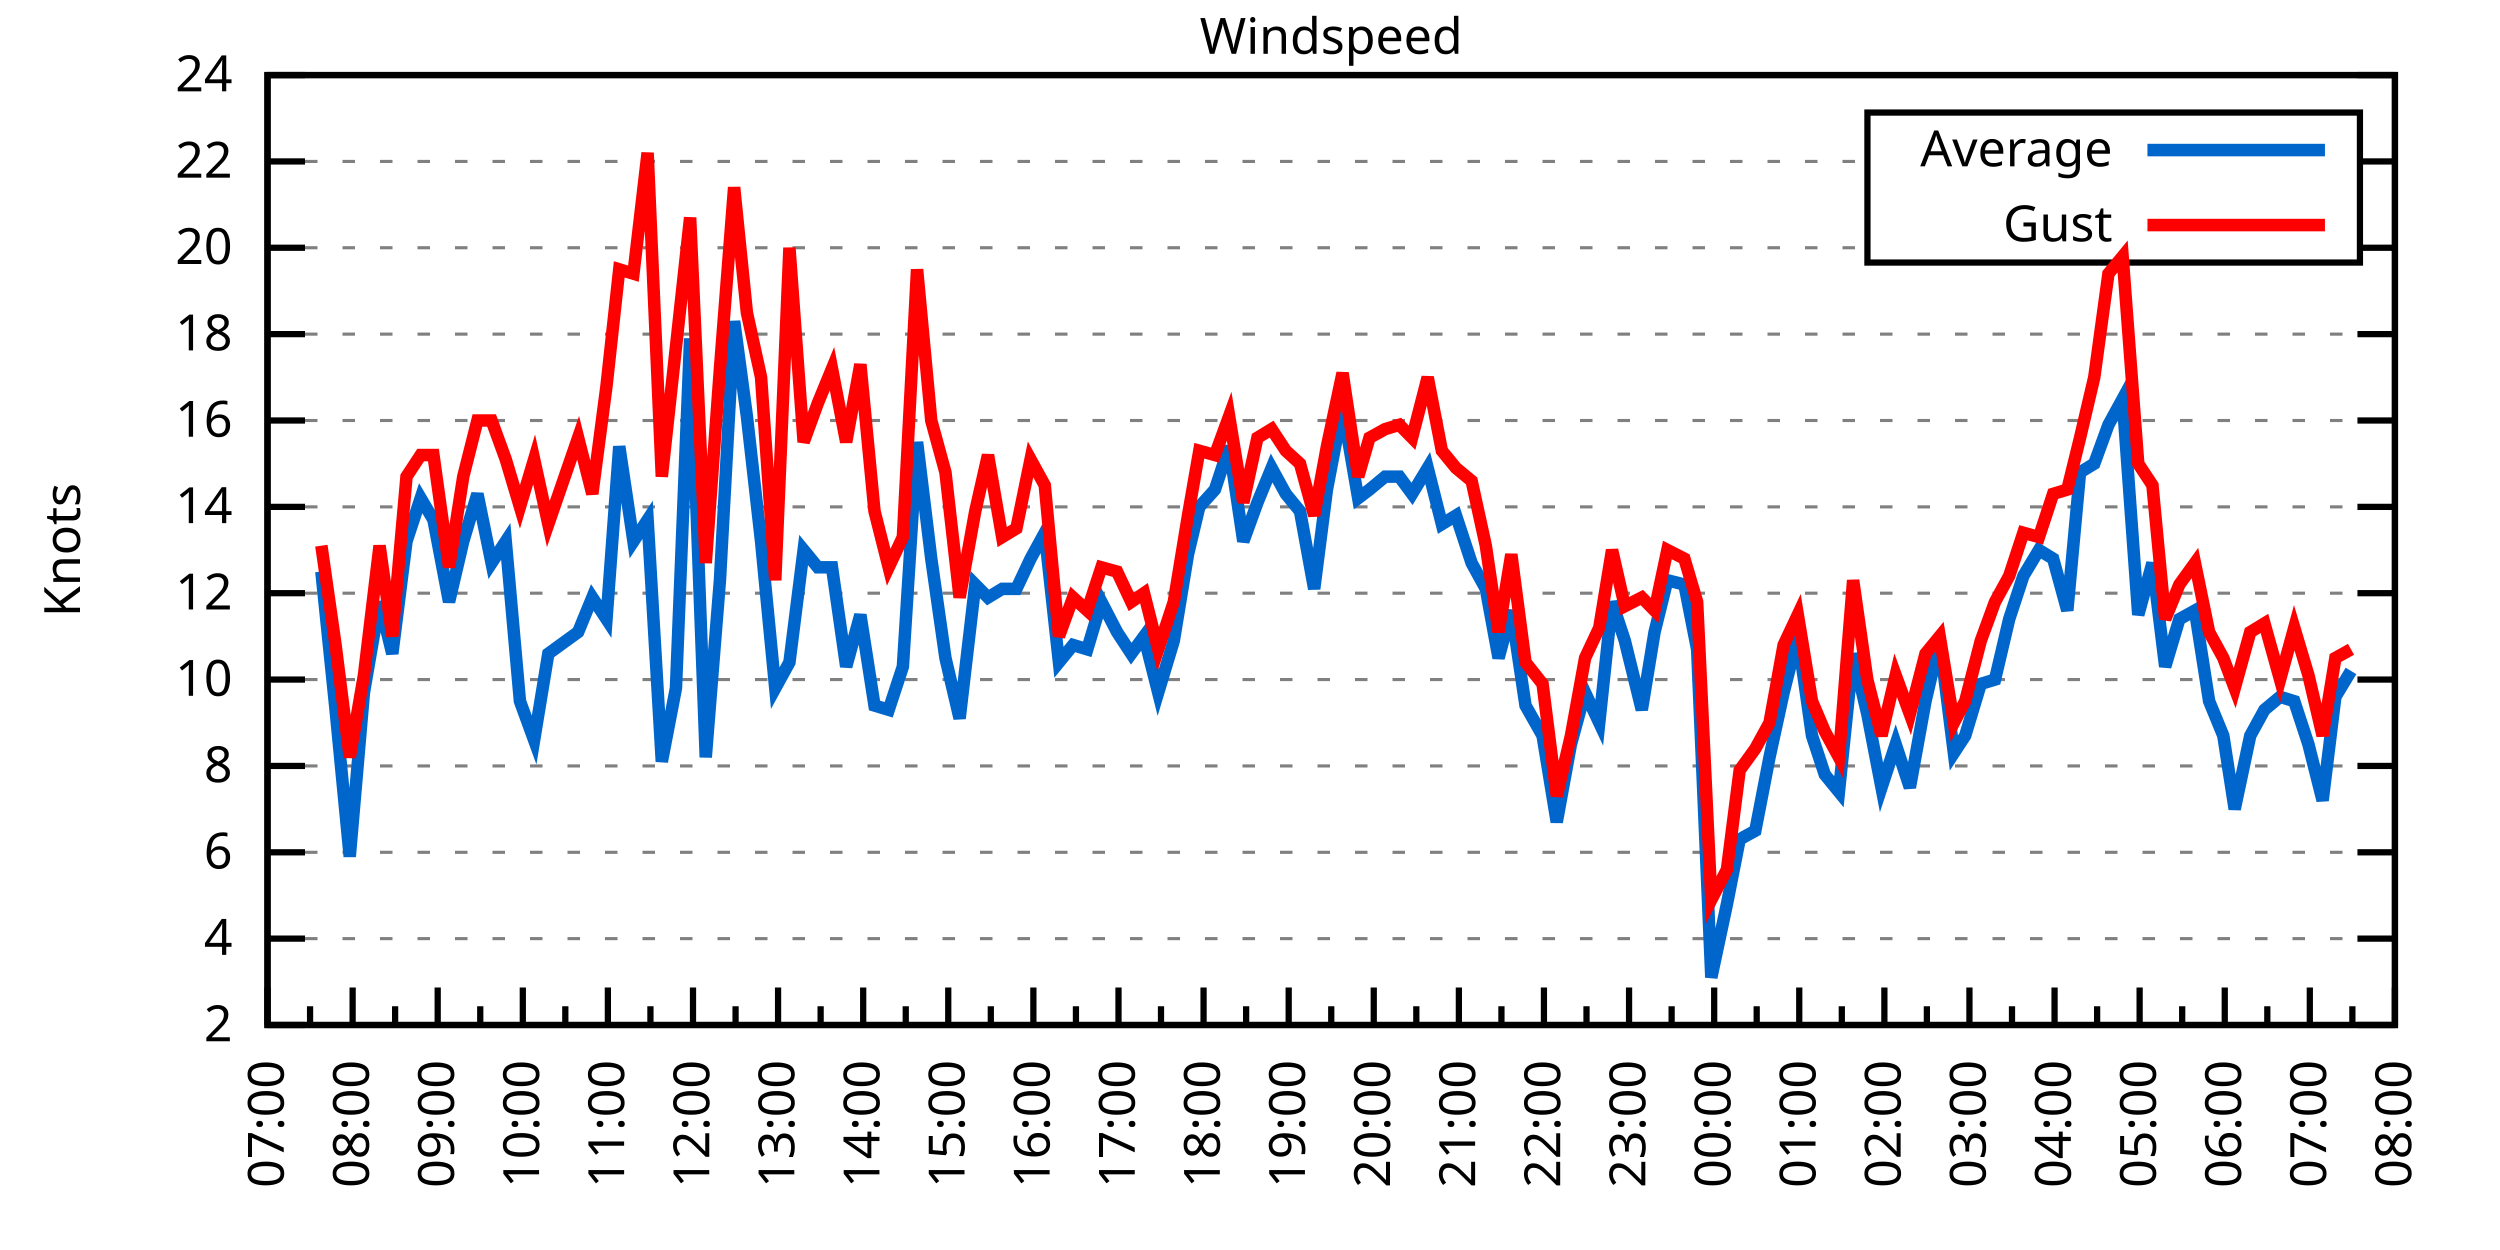
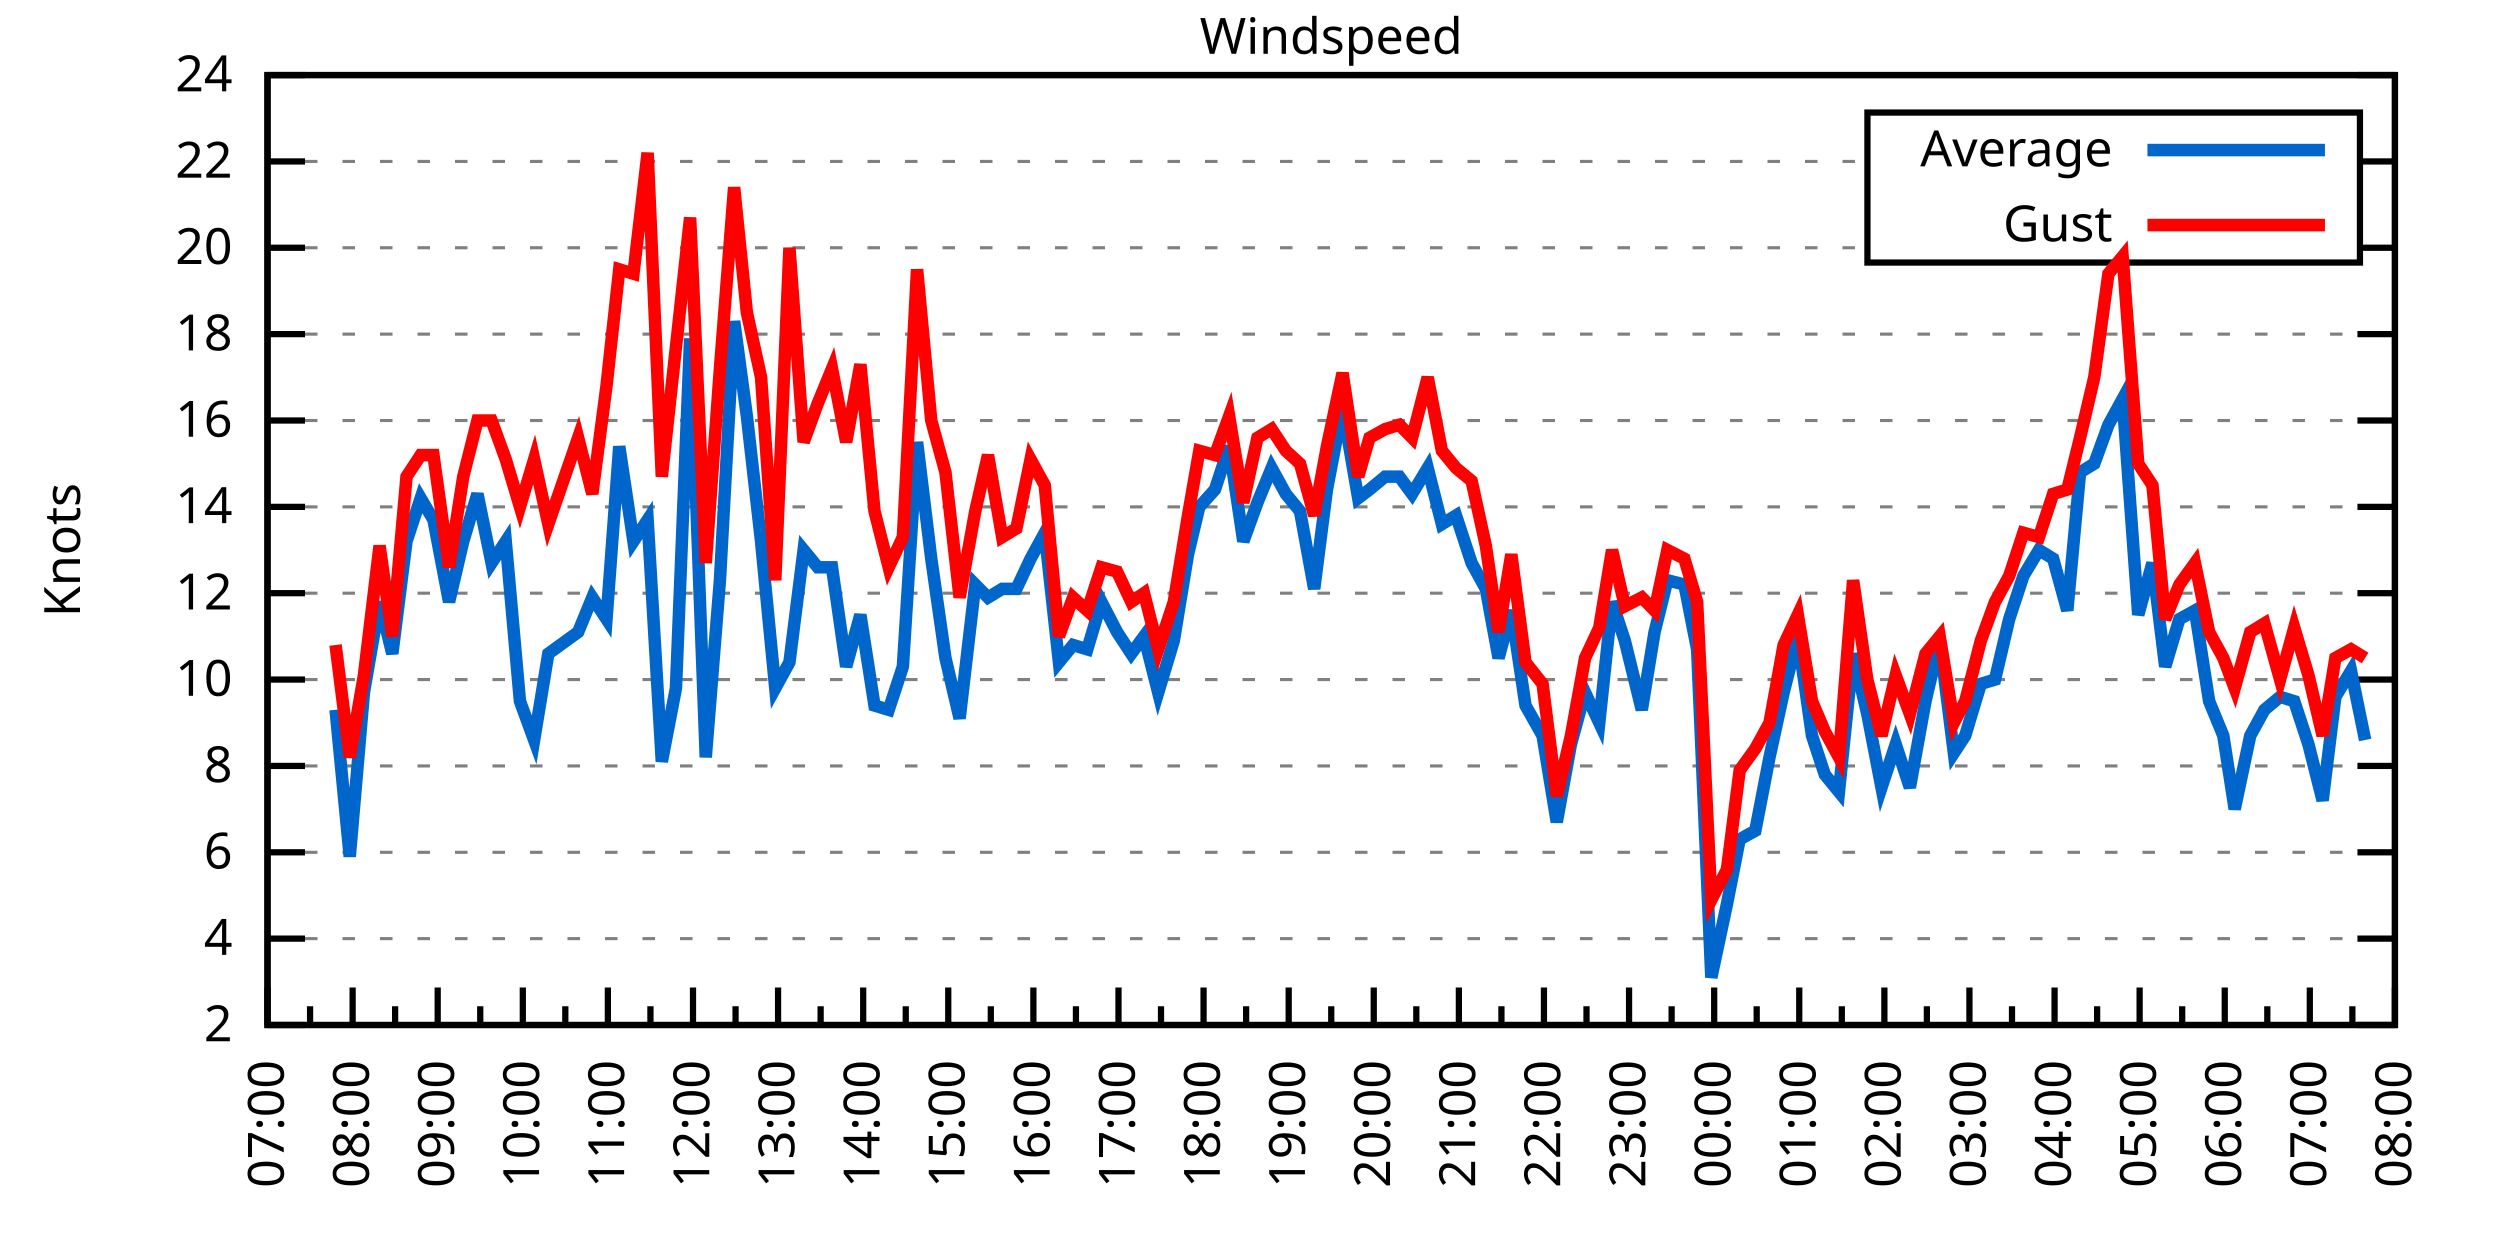
<svg xmlns="http://www.w3.org/2000/svg" xmlns:xlink="http://www.w3.org/1999/xlink" width="400" height="200" viewBox="0 0 400 200">
  <g id="gnuplot_canvas">
    <rect x="0" y="0" width="400" height="200" fill="none" />
    <defs>
      <circle id="gpDot" r="0.5" stroke-width="0.5" stroke="currentColor" />
      <path id="gpPt0" stroke-width="0.333" stroke="currentColor" d="M-1,0 h2 M0,-1 v2" />
      <path id="gpPt1" stroke-width="0.333" stroke="currentColor" d="M-1,-1 L1,1 M1,-1 L-1,1" />
      <path id="gpPt2" stroke-width="0.333" stroke="currentColor" d="M-1,0 L1,0 M0,-1 L0,1 M-1,-1 L1,1 M-1,1 L1,-1" />
      <rect id="gpPt3" stroke-width="0.333" stroke="currentColor" x="-1" y="-1" width="2" height="2" />
      <rect id="gpPt4" stroke-width="0.333" stroke="currentColor" fill="currentColor" x="-1" y="-1" width="2" height="2" />
      <circle id="gpPt5" stroke-width="0.333" stroke="currentColor" cx="0" cy="0" r="1" />
      <use xlink:href="#gpPt5" id="gpPt6" fill="currentColor" stroke="none" />
      <path id="gpPt7" stroke-width="0.333" stroke="currentColor" d="M0,-1.33 L-1.33,0.67 L1.33,0.67 z" />
      <use xlink:href="#gpPt7" id="gpPt8" fill="currentColor" stroke="none" />
      <use xlink:href="#gpPt7" id="gpPt9" stroke="currentColor" transform="rotate(180)" />
      <use xlink:href="#gpPt9" id="gpPt10" fill="currentColor" stroke="none" />
      <use xlink:href="#gpPt3" id="gpPt11" stroke="currentColor" transform="rotate(45)" />
      <use xlink:href="#gpPt11" id="gpPt12" fill="currentColor" stroke="none" />
      <path id="gpPt13" stroke-width="0.333" stroke="currentColor" d="M0,1.330 L1.265,0.411 L0.782,-1.067 L-0.782,-1.076 L-1.265,0.411 z" />
      <use xlink:href="#gpPt13" id="gpPt14" fill="currentColor" stroke="none" />
      <filter id="textbox" filterUnits="objectBoundingBox" x="0" y="0" height="1" width="1">
        <feFlood flood-color="white" flood-opacity="1" result="bgnd" />
        <feComposite in="SourceGraphic" in2="bgnd" operator="atop" />
      </filter>
      <filter id="greybox" filterUnits="objectBoundingBox" x="0" y="0" height="1" width="1">
        <feFlood flood-color="lightgrey" flood-opacity="1" result="grey" />
        <feComposite in="SourceGraphic" in2="grey" operator="atop" />
      </filter>
    </defs>
    <g fill="none" color="white" stroke="currentColor" stroke-width="1.00" stroke-linecap="butt" stroke-linejoin="miter">
</g>
    <g fill="none" color="black" stroke="currentColor" stroke-width="1.00" stroke-linecap="butt" stroke-linejoin="miter">
      <g stroke="none" shape-rendering="crispEdges">
        <polygon fill="rgb(255, 255, 255)" points="42.80,164.00 383.18,164.00 383.18,12.02 42.80,12.02 " />
      </g>
    </g>
    <g fill="none" color="black" stroke="currentColor" stroke-width="1.00" stroke-linecap="butt" stroke-linejoin="miter">
</g>
    <g fill="none" color="black" stroke="black" stroke-width="0.50" stroke-linecap="butt" stroke-linejoin="miter">
</g>
    <g fill="none" color="gray" stroke="currentColor" stroke-width="0.50" stroke-linecap="butt" stroke-linejoin="miter">
      <path stroke="gray" stroke-dasharray="2,4" class="gridline" d="M42.80,164.00 L383.19,164.00  " />
    </g>
    <g fill="none" color="gray" stroke="gray" stroke-width="1.00" stroke-linecap="butt" stroke-linejoin="miter">
</g>
    <g fill="none" color="black" stroke="currentColor" stroke-width="1.00" stroke-linecap="butt" stroke-linejoin="miter">
      <path stroke="black" d="M42.80,164.00 L48.80,164.00 M383.19,164.00 L377.19,164.00  " />
      <g transform="translate(37.20,166.60)" stroke="none" fill="black" font-family="Sans" font-size="8.00" text-anchor="end">
        <text>
          <tspan font-family="Sans"> 2</tspan>
        </text>
      </g>
    </g>
    <g fill="none" color="black" stroke="currentColor" stroke-width="1.00" stroke-linecap="butt" stroke-linejoin="miter">
</g>
    <g fill="none" color="black" stroke="black" stroke-width="0.50" stroke-linecap="butt" stroke-linejoin="miter">
</g>
    <g fill="none" color="gray" stroke="currentColor" stroke-width="0.50" stroke-linecap="butt" stroke-linejoin="miter">
      <path stroke="gray" stroke-dasharray="2,4" class="gridline" d="M42.80,150.18 L383.19,150.18  " />
    </g>
    <g fill="none" color="gray" stroke="gray" stroke-width="1.00" stroke-linecap="butt" stroke-linejoin="miter">
</g>
    <g fill="none" color="black" stroke="currentColor" stroke-width="1.00" stroke-linecap="butt" stroke-linejoin="miter">
      <path stroke="black" d="M42.80,150.18 L48.80,150.18 M383.19,150.18 L377.19,150.18  " />
      <g transform="translate(37.20,152.78)" stroke="none" fill="black" font-family="Sans" font-size="8.00" text-anchor="end">
        <text>
          <tspan font-family="Sans"> 4</tspan>
        </text>
      </g>
    </g>
    <g fill="none" color="black" stroke="currentColor" stroke-width="1.00" stroke-linecap="butt" stroke-linejoin="miter">
</g>
    <g fill="none" color="black" stroke="black" stroke-width="0.50" stroke-linecap="butt" stroke-linejoin="miter">
</g>
    <g fill="none" color="gray" stroke="currentColor" stroke-width="0.50" stroke-linecap="butt" stroke-linejoin="miter">
      <path stroke="gray" stroke-dasharray="2,4" class="gridline" d="M42.80,136.37 L383.19,136.37  " />
    </g>
    <g fill="none" color="gray" stroke="gray" stroke-width="1.00" stroke-linecap="butt" stroke-linejoin="miter">
</g>
    <g fill="none" color="black" stroke="currentColor" stroke-width="1.00" stroke-linecap="butt" stroke-linejoin="miter">
      <path stroke="black" d="M42.80,136.37 L48.80,136.37 M383.19,136.37 L377.19,136.37  " />
      <g transform="translate(37.20,138.97)" stroke="none" fill="black" font-family="Sans" font-size="8.00" text-anchor="end">
        <text>
          <tspan font-family="Sans"> 6</tspan>
        </text>
      </g>
    </g>
    <g fill="none" color="black" stroke="currentColor" stroke-width="1.00" stroke-linecap="butt" stroke-linejoin="miter">
</g>
    <g fill="none" color="black" stroke="black" stroke-width="0.50" stroke-linecap="butt" stroke-linejoin="miter">
</g>
    <g fill="none" color="gray" stroke="currentColor" stroke-width="0.50" stroke-linecap="butt" stroke-linejoin="miter">
      <path stroke="gray" stroke-dasharray="2,4" class="gridline" d="M42.80,122.55 L383.19,122.55  " />
    </g>
    <g fill="none" color="gray" stroke="gray" stroke-width="1.00" stroke-linecap="butt" stroke-linejoin="miter">
</g>
    <g fill="none" color="black" stroke="currentColor" stroke-width="1.00" stroke-linecap="butt" stroke-linejoin="miter">
      <path stroke="black" d="M42.80,122.55 L48.80,122.55 M383.19,122.55 L377.19,122.55  " />
      <g transform="translate(37.20,125.15)" stroke="none" fill="black" font-family="Sans" font-size="8.00" text-anchor="end">
        <text>
          <tspan font-family="Sans"> 8</tspan>
        </text>
      </g>
    </g>
    <g fill="none" color="black" stroke="currentColor" stroke-width="1.00" stroke-linecap="butt" stroke-linejoin="miter">
</g>
    <g fill="none" color="black" stroke="black" stroke-width="0.50" stroke-linecap="butt" stroke-linejoin="miter">
</g>
    <g fill="none" color="gray" stroke="currentColor" stroke-width="0.50" stroke-linecap="butt" stroke-linejoin="miter">
      <path stroke="gray" stroke-dasharray="2,4" class="gridline" d="M42.80,108.73 L383.19,108.73  " />
    </g>
    <g fill="none" color="gray" stroke="gray" stroke-width="1.00" stroke-linecap="butt" stroke-linejoin="miter">
</g>
    <g fill="none" color="black" stroke="currentColor" stroke-width="1.00" stroke-linecap="butt" stroke-linejoin="miter">
      <path stroke="black" d="M42.80,108.73 L48.80,108.73 M383.19,108.73 L377.19,108.73  " />
      <g transform="translate(37.20,111.33)" stroke="none" fill="black" font-family="Sans" font-size="8.00" text-anchor="end">
        <text>
          <tspan font-family="Sans"> 10</tspan>
        </text>
      </g>
    </g>
    <g fill="none" color="black" stroke="currentColor" stroke-width="1.00" stroke-linecap="butt" stroke-linejoin="miter">
</g>
    <g fill="none" color="black" stroke="black" stroke-width="0.50" stroke-linecap="butt" stroke-linejoin="miter">
</g>
    <g fill="none" color="gray" stroke="currentColor" stroke-width="0.50" stroke-linecap="butt" stroke-linejoin="miter">
      <path stroke="gray" stroke-dasharray="2,4" class="gridline" d="M42.80,94.91 L383.19,94.91  " />
    </g>
    <g fill="none" color="gray" stroke="gray" stroke-width="1.00" stroke-linecap="butt" stroke-linejoin="miter">
</g>
    <g fill="none" color="black" stroke="currentColor" stroke-width="1.00" stroke-linecap="butt" stroke-linejoin="miter">
      <path stroke="black" d="M42.80,94.91 L48.80,94.91 M383.19,94.91 L377.19,94.91  " />
      <g transform="translate(37.20,97.51)" stroke="none" fill="black" font-family="Sans" font-size="8.00" text-anchor="end">
        <text>
          <tspan font-family="Sans"> 12</tspan>
        </text>
      </g>
    </g>
    <g fill="none" color="black" stroke="currentColor" stroke-width="1.00" stroke-linecap="butt" stroke-linejoin="miter">
</g>
    <g fill="none" color="black" stroke="black" stroke-width="0.50" stroke-linecap="butt" stroke-linejoin="miter">
</g>
    <g fill="none" color="gray" stroke="currentColor" stroke-width="0.50" stroke-linecap="butt" stroke-linejoin="miter">
      <path stroke="gray" stroke-dasharray="2,4" class="gridline" d="M42.80,81.10 L383.19,81.10  " />
    </g>
    <g fill="none" color="gray" stroke="gray" stroke-width="1.00" stroke-linecap="butt" stroke-linejoin="miter">
</g>
    <g fill="none" color="black" stroke="currentColor" stroke-width="1.00" stroke-linecap="butt" stroke-linejoin="miter">
      <path stroke="black" d="M42.80,81.10 L48.80,81.10 M383.19,81.10 L377.19,81.10  " />
      <g transform="translate(37.20,83.70)" stroke="none" fill="black" font-family="Sans" font-size="8.00" text-anchor="end">
        <text>
          <tspan font-family="Sans"> 14</tspan>
        </text>
      </g>
    </g>
    <g fill="none" color="black" stroke="currentColor" stroke-width="1.00" stroke-linecap="butt" stroke-linejoin="miter">
</g>
    <g fill="none" color="black" stroke="black" stroke-width="0.50" stroke-linecap="butt" stroke-linejoin="miter">
</g>
    <g fill="none" color="gray" stroke="currentColor" stroke-width="0.50" stroke-linecap="butt" stroke-linejoin="miter">
      <path stroke="gray" stroke-dasharray="2,4" class="gridline" d="M42.80,67.28 L383.19,67.28  " />
    </g>
    <g fill="none" color="gray" stroke="gray" stroke-width="1.00" stroke-linecap="butt" stroke-linejoin="miter">
</g>
    <g fill="none" color="black" stroke="currentColor" stroke-width="1.00" stroke-linecap="butt" stroke-linejoin="miter">
      <path stroke="black" d="M42.80,67.28 L48.80,67.28 M383.19,67.28 L377.19,67.28  " />
      <g transform="translate(37.20,69.88)" stroke="none" fill="black" font-family="Sans" font-size="8.00" text-anchor="end">
        <text>
          <tspan font-family="Sans"> 16</tspan>
        </text>
      </g>
    </g>
    <g fill="none" color="black" stroke="currentColor" stroke-width="1.00" stroke-linecap="butt" stroke-linejoin="miter">
</g>
    <g fill="none" color="black" stroke="black" stroke-width="0.50" stroke-linecap="butt" stroke-linejoin="miter">
</g>
    <g fill="none" color="gray" stroke="currentColor" stroke-width="0.50" stroke-linecap="butt" stroke-linejoin="miter">
      <path stroke="gray" stroke-dasharray="2,4" class="gridline" d="M42.80,53.46 L383.19,53.46  " />
    </g>
    <g fill="none" color="gray" stroke="gray" stroke-width="1.00" stroke-linecap="butt" stroke-linejoin="miter">
</g>
    <g fill="none" color="black" stroke="currentColor" stroke-width="1.00" stroke-linecap="butt" stroke-linejoin="miter">
      <path stroke="black" d="M42.80,53.46 L48.80,53.46 M383.19,53.46 L377.19,53.46  " />
      <g transform="translate(37.20,56.06)" stroke="none" fill="black" font-family="Sans" font-size="8.00" text-anchor="end">
        <text>
          <tspan font-family="Sans"> 18</tspan>
        </text>
      </g>
    </g>
    <g fill="none" color="black" stroke="currentColor" stroke-width="1.00" stroke-linecap="butt" stroke-linejoin="miter">
</g>
    <g fill="none" color="black" stroke="black" stroke-width="0.50" stroke-linecap="butt" stroke-linejoin="miter">
</g>
    <g fill="none" color="gray" stroke="currentColor" stroke-width="0.50" stroke-linecap="butt" stroke-linejoin="miter">
      <path stroke="gray" stroke-dasharray="2,4" class="gridline" d="M42.80,39.64 L298.79,39.64 M377.59,39.64 L383.19,39.64  " />
    </g>
    <g fill="none" color="gray" stroke="gray" stroke-width="1.00" stroke-linecap="butt" stroke-linejoin="miter">
</g>
    <g fill="none" color="black" stroke="currentColor" stroke-width="1.00" stroke-linecap="butt" stroke-linejoin="miter">
      <path stroke="black" d="M42.80,39.64 L48.80,39.64 M383.19,39.64 L377.19,39.64  " />
      <g transform="translate(37.20,42.24)" stroke="none" fill="black" font-family="Sans" font-size="8.00" text-anchor="end">
        <text>
          <tspan font-family="Sans"> 20</tspan>
        </text>
      </g>
    </g>
    <g fill="none" color="black" stroke="currentColor" stroke-width="1.00" stroke-linecap="butt" stroke-linejoin="miter">
</g>
    <g fill="none" color="black" stroke="black" stroke-width="0.50" stroke-linecap="butt" stroke-linejoin="miter">
</g>
    <g fill="none" color="gray" stroke="currentColor" stroke-width="0.50" stroke-linecap="butt" stroke-linejoin="miter">
      <path stroke="gray" stroke-dasharray="2,4" class="gridline" d="M42.80,25.83 L298.79,25.83 M377.59,25.83 L383.19,25.83  " />
    </g>
    <g fill="none" color="gray" stroke="gray" stroke-width="1.00" stroke-linecap="butt" stroke-linejoin="miter">
</g>
    <g fill="none" color="black" stroke="currentColor" stroke-width="1.00" stroke-linecap="butt" stroke-linejoin="miter">
      <path stroke="black" d="M42.80,25.83 L48.80,25.83 M383.19,25.83 L377.19,25.83  " />
      <g transform="translate(37.20,28.43)" stroke="none" fill="black" font-family="Sans" font-size="8.00" text-anchor="end">
        <text>
          <tspan font-family="Sans"> 22</tspan>
        </text>
      </g>
    </g>
    <g fill="none" color="black" stroke="currentColor" stroke-width="1.00" stroke-linecap="butt" stroke-linejoin="miter">
</g>
    <g fill="none" color="black" stroke="black" stroke-width="0.50" stroke-linecap="butt" stroke-linejoin="miter">
</g>
    <g fill="none" color="gray" stroke="currentColor" stroke-width="0.50" stroke-linecap="butt" stroke-linejoin="miter">
      <path stroke="gray" stroke-dasharray="2,4" class="gridline" d="M42.80,12.01 L383.19,12.01  " />
    </g>
    <g fill="none" color="gray" stroke="gray" stroke-width="1.00" stroke-linecap="butt" stroke-linejoin="miter">
</g>
    <g fill="none" color="black" stroke="currentColor" stroke-width="1.00" stroke-linecap="butt" stroke-linejoin="miter">
      <path stroke="black" d="M42.80,12.01 L48.80,12.01 M383.19,12.01 L377.19,12.01  " />
      <g transform="translate(37.20,14.61)" stroke="none" fill="black" font-family="Sans" font-size="8.00" text-anchor="end">
        <text>
          <tspan font-family="Sans"> 24</tspan>
        </text>
      </g>
    </g>
    <g fill="none" color="black" stroke="currentColor" stroke-width="1.00" stroke-linecap="butt" stroke-linejoin="miter">
      <path stroke="black" d="M42.80,164.00 L42.80,158.00  " />
      <g transform="translate(45.40,169.60) rotate(270)" stroke="none" fill="black" font-family="Sans" font-size="8.00" text-anchor="end">
        <text>
          <tspan font-family="Sans">07:00</tspan>
        </text>
      </g>
    </g>
    <g fill="none" color="black" stroke="currentColor" stroke-width="1.00" stroke-linecap="butt" stroke-linejoin="miter">
      <path stroke="black" d="M49.61,164.00 L49.61,161.00 M56.42,164.00 L56.42,158.00  " />
      <g transform="translate(59.02,169.60) rotate(270)" stroke="none" fill="black" font-family="Sans" font-size="8.00" text-anchor="end">
        <text>
          <tspan font-family="Sans">08:00</tspan>
        </text>
      </g>
    </g>
    <g fill="none" color="black" stroke="currentColor" stroke-width="1.00" stroke-linecap="butt" stroke-linejoin="miter">
      <path stroke="black" d="M63.22,164.00 L63.22,161.00 M70.03,164.00 L70.03,158.00  " />
      <g transform="translate(72.63,169.60) rotate(270)" stroke="none" fill="black" font-family="Sans" font-size="8.00" text-anchor="end">
        <text>
          <tspan font-family="Sans">09:00</tspan>
        </text>
      </g>
    </g>
    <g fill="none" color="black" stroke="currentColor" stroke-width="1.00" stroke-linecap="butt" stroke-linejoin="miter">
      <path stroke="black" d="M76.84,164.00 L76.84,161.00 M83.65,164.00 L83.65,158.00  " />
      <g transform="translate(86.25,169.60) rotate(270)" stroke="none" fill="black" font-family="Sans" font-size="8.00" text-anchor="end">
        <text>
          <tspan font-family="Sans">10:00</tspan>
        </text>
      </g>
    </g>
    <g fill="none" color="black" stroke="currentColor" stroke-width="1.00" stroke-linecap="butt" stroke-linejoin="miter">
      <path stroke="black" d="M90.45,164.00 L90.45,161.00 M97.26,164.00 L97.26,158.00  " />
      <g transform="translate(99.86,169.60) rotate(270)" stroke="none" fill="black" font-family="Sans" font-size="8.00" text-anchor="end">
        <text>
          <tspan font-family="Sans">11:00</tspan>
        </text>
      </g>
    </g>
    <g fill="none" color="black" stroke="currentColor" stroke-width="1.00" stroke-linecap="butt" stroke-linejoin="miter">
      <path stroke="black" d="M104.07,164.00 L104.07,161.00 M110.88,164.00 L110.88,158.00  " />
      <g transform="translate(113.48,169.60) rotate(270)" stroke="none" fill="black" font-family="Sans" font-size="8.00" text-anchor="end">
        <text>
          <tspan font-family="Sans">12:00</tspan>
        </text>
      </g>
    </g>
    <g fill="none" color="black" stroke="currentColor" stroke-width="1.00" stroke-linecap="butt" stroke-linejoin="miter">
      <path stroke="black" d="M117.69,164.00 L117.69,161.00 M124.49,164.00 L124.49,158.00  " />
      <g transform="translate(127.09,169.60) rotate(270)" stroke="none" fill="black" font-family="Sans" font-size="8.00" text-anchor="end">
        <text>
          <tspan font-family="Sans">13:00</tspan>
        </text>
      </g>
    </g>
    <g fill="none" color="black" stroke="currentColor" stroke-width="1.00" stroke-linecap="butt" stroke-linejoin="miter">
      <path stroke="black" d="M131.30,164.00 L131.30,161.00 M138.11,164.00 L138.11,158.00  " />
      <g transform="translate(140.71,169.60) rotate(270)" stroke="none" fill="black" font-family="Sans" font-size="8.00" text-anchor="end">
        <text>
          <tspan font-family="Sans">14:00</tspan>
        </text>
      </g>
    </g>
    <g fill="none" color="black" stroke="currentColor" stroke-width="1.00" stroke-linecap="butt" stroke-linejoin="miter">
      <path stroke="black" d="M144.92,164.00 L144.92,161.00 M151.72,164.00 L151.72,158.00  " />
      <g transform="translate(154.32,169.60) rotate(270)" stroke="none" fill="black" font-family="Sans" font-size="8.00" text-anchor="end">
        <text>
          <tspan font-family="Sans">15:00</tspan>
        </text>
      </g>
    </g>
    <g fill="none" color="black" stroke="currentColor" stroke-width="1.00" stroke-linecap="butt" stroke-linejoin="miter">
      <path stroke="black" d="M158.53,164.00 L158.53,161.00 M165.34,164.00 L165.34,158.00  " />
      <g transform="translate(167.94,169.60) rotate(270)" stroke="none" fill="black" font-family="Sans" font-size="8.00" text-anchor="end">
        <text>
          <tspan font-family="Sans">16:00</tspan>
        </text>
      </g>
    </g>
    <g fill="none" color="black" stroke="currentColor" stroke-width="1.00" stroke-linecap="butt" stroke-linejoin="miter">
      <path stroke="black" d="M172.15,164.00 L172.15,161.00 M178.96,164.00 L178.96,158.00  " />
      <g transform="translate(181.56,169.60) rotate(270)" stroke="none" fill="black" font-family="Sans" font-size="8.00" text-anchor="end">
        <text>
          <tspan font-family="Sans">17:00</tspan>
        </text>
      </g>
    </g>
    <g fill="none" color="black" stroke="currentColor" stroke-width="1.00" stroke-linecap="butt" stroke-linejoin="miter">
      <path stroke="black" d="M185.76,164.00 L185.76,161.00 M192.57,164.00 L192.57,158.00  " />
      <g transform="translate(195.17,169.60) rotate(270)" stroke="none" fill="black" font-family="Sans" font-size="8.00" text-anchor="end">
        <text>
          <tspan font-family="Sans">18:00</tspan>
        </text>
      </g>
    </g>
    <g fill="none" color="black" stroke="currentColor" stroke-width="1.00" stroke-linecap="butt" stroke-linejoin="miter">
      <path stroke="black" d="M199.38,164.00 L199.38,161.00 M206.19,164.00 L206.19,158.00  " />
      <g transform="translate(208.79,169.60) rotate(270)" stroke="none" fill="black" font-family="Sans" font-size="8.00" text-anchor="end">
        <text>
          <tspan font-family="Sans">19:00</tspan>
        </text>
      </g>
    </g>
    <g fill="none" color="black" stroke="currentColor" stroke-width="1.00" stroke-linecap="butt" stroke-linejoin="miter">
      <path stroke="black" d="M213.00,164.00 L213.00,161.00 M219.80,164.00 L219.80,158.00  " />
      <g transform="translate(222.40,169.60) rotate(270)" stroke="none" fill="black" font-family="Sans" font-size="8.00" text-anchor="end">
        <text>
          <tspan font-family="Sans">20:00</tspan>
        </text>
      </g>
    </g>
    <g fill="none" color="black" stroke="currentColor" stroke-width="1.00" stroke-linecap="butt" stroke-linejoin="miter">
      <path stroke="black" d="M226.61,164.00 L226.61,161.00 M233.42,164.00 L233.42,158.00  " />
      <g transform="translate(236.02,169.60) rotate(270)" stroke="none" fill="black" font-family="Sans" font-size="8.00" text-anchor="end">
        <text>
          <tspan font-family="Sans">21:00</tspan>
        </text>
      </g>
    </g>
    <g fill="none" color="black" stroke="currentColor" stroke-width="1.00" stroke-linecap="butt" stroke-linejoin="miter">
      <path stroke="black" d="M240.23,164.00 L240.23,161.00 M247.03,164.00 L247.03,158.00  " />
      <g transform="translate(249.63,169.60) rotate(270)" stroke="none" fill="black" font-family="Sans" font-size="8.00" text-anchor="end">
        <text>
          <tspan font-family="Sans">22:00</tspan>
        </text>
      </g>
    </g>
    <g fill="none" color="black" stroke="currentColor" stroke-width="1.00" stroke-linecap="butt" stroke-linejoin="miter">
      <path stroke="black" d="M253.84,164.00 L253.84,161.00 M260.65,164.00 L260.65,158.00  " />
      <g transform="translate(263.25,169.60) rotate(270)" stroke="none" fill="black" font-family="Sans" font-size="8.00" text-anchor="end">
        <text>
          <tspan font-family="Sans">23:00</tspan>
        </text>
      </g>
    </g>
    <g fill="none" color="black" stroke="currentColor" stroke-width="1.00" stroke-linecap="butt" stroke-linejoin="miter">
      <path stroke="black" d="M267.46,164.00 L267.46,161.00 M274.27,164.00 L274.27,158.00  " />
      <g transform="translate(276.87,169.60) rotate(270)" stroke="none" fill="black" font-family="Sans" font-size="8.00" text-anchor="end">
        <text>
          <tspan font-family="Sans">00:00</tspan>
        </text>
      </g>
    </g>
    <g fill="none" color="black" stroke="currentColor" stroke-width="1.00" stroke-linecap="butt" stroke-linejoin="miter">
      <path stroke="black" d="M281.07,164.00 L281.07,161.00 M287.88,164.00 L287.88,158.00  " />
      <g transform="translate(290.48,169.60) rotate(270)" stroke="none" fill="black" font-family="Sans" font-size="8.00" text-anchor="end">
        <text>
          <tspan font-family="Sans">01:00</tspan>
        </text>
      </g>
    </g>
    <g fill="none" color="black" stroke="currentColor" stroke-width="1.00" stroke-linecap="butt" stroke-linejoin="miter">
      <path stroke="black" d="M294.69,164.00 L294.69,161.00 M301.50,164.00 L301.50,158.00  " />
      <g transform="translate(304.10,169.60) rotate(270)" stroke="none" fill="black" font-family="Sans" font-size="8.00" text-anchor="end">
        <text>
          <tspan font-family="Sans">02:00</tspan>
        </text>
      </g>
    </g>
    <g fill="none" color="black" stroke="currentColor" stroke-width="1.00" stroke-linecap="butt" stroke-linejoin="miter">
      <path stroke="black" d="M308.30,164.00 L308.30,161.00 M315.11,164.00 L315.11,158.00  " />
      <g transform="translate(317.71,169.60) rotate(270)" stroke="none" fill="black" font-family="Sans" font-size="8.00" text-anchor="end">
        <text>
          <tspan font-family="Sans">03:00</tspan>
        </text>
      </g>
    </g>
    <g fill="none" color="black" stroke="currentColor" stroke-width="1.00" stroke-linecap="butt" stroke-linejoin="miter">
      <path stroke="black" d="M321.92,164.00 L321.92,161.00 M328.73,164.00 L328.73,158.00  " />
      <g transform="translate(331.33,169.60) rotate(270)" stroke="none" fill="black" font-family="Sans" font-size="8.00" text-anchor="end">
        <text>
          <tspan font-family="Sans">04:00</tspan>
        </text>
      </g>
    </g>
    <g fill="none" color="black" stroke="currentColor" stroke-width="1.00" stroke-linecap="butt" stroke-linejoin="miter">
      <path stroke="black" d="M335.54,164.00 L335.54,161.00 M342.34,164.00 L342.34,158.00  " />
      <g transform="translate(344.94,169.60) rotate(270)" stroke="none" fill="black" font-family="Sans" font-size="8.00" text-anchor="end">
        <text>
          <tspan font-family="Sans">05:00</tspan>
        </text>
      </g>
    </g>
    <g fill="none" color="black" stroke="currentColor" stroke-width="1.00" stroke-linecap="butt" stroke-linejoin="miter">
      <path stroke="black" d="M349.15,164.00 L349.15,161.00 M355.96,164.00 L355.96,158.00  " />
      <g transform="translate(358.56,169.60) rotate(270)" stroke="none" fill="black" font-family="Sans" font-size="8.00" text-anchor="end">
        <text>
          <tspan font-family="Sans">06:00</tspan>
        </text>
      </g>
    </g>
    <g fill="none" color="black" stroke="currentColor" stroke-width="1.00" stroke-linecap="butt" stroke-linejoin="miter">
      <path stroke="black" d="M362.77,164.00 L362.77,161.00 M369.57,164.00 L369.57,158.00  " />
      <g transform="translate(372.17,169.60) rotate(270)" stroke="none" fill="black" font-family="Sans" font-size="8.00" text-anchor="end">
        <text>
          <tspan font-family="Sans">07:00</tspan>
        </text>
      </g>
    </g>
    <g fill="none" color="black" stroke="currentColor" stroke-width="1.00" stroke-linecap="butt" stroke-linejoin="miter">
      <path stroke="black" d="M376.38,164.00 L376.38,161.00 M383.19,164.00 L383.19,158.00  " />
      <g transform="translate(385.79,169.60) rotate(270)" stroke="none" fill="black" font-family="Sans" font-size="8.00" text-anchor="end">
        <text>
          <tspan font-family="Sans">08:00</tspan>
        </text>
      </g>
    </g>
    <g fill="none" color="black" stroke="currentColor" stroke-width="1.00" stroke-linecap="butt" stroke-linejoin="miter">
</g>
    <g fill="none" color="black" stroke="currentColor" stroke-width="1.00" stroke-linecap="butt" stroke-linejoin="miter">
      <path stroke="black" d="M42.80,12.01 L42.80,164.00 L383.19,164.00 L383.19,12.01 L42.80,12.01 Z  " />
    </g>
    <g fill="none" color="black" stroke="currentColor" stroke-width="1.00" stroke-linecap="butt" stroke-linejoin="miter">
      <g transform="translate(12.80,88.01) rotate(270)" stroke="none" fill="black" font-family="Sans" font-size="8.00" text-anchor="middle">
        <text>
          <tspan font-family="Sans">Knots</tspan>
        </text>
      </g>
    </g>
    <g fill="none" color="black" stroke="currentColor" stroke-width="1.00" stroke-linecap="butt" stroke-linejoin="miter">
</g>
    <g fill="none" color="black" stroke="currentColor" stroke-width="1.00" stroke-linecap="butt" stroke-linejoin="miter">
      <path stroke="black" d="M298.79,42.01 L298.79,18.01 L377.59,18.01 L377.59,42.01 L298.79,42.01 Z  " />
    </g>
    <g id="Windspeed_plot_1">
      <g fill="none" color="white" stroke="black" stroke-width="2.00" stroke-linecap="butt" stroke-linejoin="miter">
</g>
      <g fill="none" color="black" stroke="currentColor" stroke-width="2.00" stroke-linecap="butt" stroke-linejoin="miter">
        <g transform="translate(337.99,26.61)" stroke="none" fill="black" font-family="Sans" font-size="8.00" text-anchor="end">
          <text>
            <tspan font-family="Sans">Average</tspan>
          </text>
        </g>
      </g>
      <g fill="none" color="black" stroke="currentColor" stroke-width="2.00" stroke-linecap="butt" stroke-linejoin="miter">
-         <path stroke="rgb(  0, 102, 204)" d="M343.59,24.01 L371.99,24.01 M51.42,91.46 L53.69,113.57 L55.96,137.06 L58.23,110.80 L60.73,96.30 L62.77,104.59   L65.04,86.62 L67.31,79.71 L69.35,83.17 L71.85,96.30 L74.12,86.62 L76.39,79.02 L78.65,90.08 L80.92,86.62   L83.19,112.19 L85.46,118.40 L87.73,104.59 L92.50,101.13 L94.77,95.60 L97.04,99.06 L99.08,71.42 L101.35,86.62   L103.62,83.17 L105.89,121.86 L108.15,110.11 L110.42,54.15 L112.92,121.17 L115.19,92.84 L117.46,51.39 L119.50,66.59   L121.77,86.62 L124.04,110.11 L126.31,105.97 L128.58,88.00 L130.85,90.77 L133.12,90.77 L135.39,106.66 L137.66,98.37   L139.92,112.88 L142.19,113.57 L144.46,106.66 L146.73,70.73 L149.00,89.39 L151.27,105.28 L153.54,114.95 L156.04,93.53   L158.08,95.60 L160.35,94.22 L162.62,94.22 L164.89,89.39 L167.16,85.24 L169.43,105.97 L171.69,103.20 L173.96,103.89   L176.23,96.30 L178.73,101.13 L181.00,104.59 L183.04,101.82 L185.31,110.80 L187.81,102.51 L190.08,88.70 L191.89,81.10   L194.39,78.33 L196.66,71.42 L198.93,86.62 L201.19,80.41 L203.46,74.88 L205.73,79.02 L208.00,81.79 L210.27,94.22   L212.31,78.33 L214.81,65.21 L217.31,79.71 L219.12,78.33 L221.62,76.26 L223.89,76.26 L225.93,79.02 L228.43,74.88   L230.70,83.86 L232.96,82.48 L235.46,90.08 L237.73,94.22 L239.77,105.28 L241.81,97.68 L244.08,112.88 L246.81,117.71   L249.08,131.53 L251.35,119.09 L253.61,110.80 L255.88,115.64 L257.93,96.30 L259.97,102.51 L262.69,113.57 L264.73,101.13   L266.78,92.84 L269.50,93.53 L271.54,103.89 L273.81,156.40 L276.31,144.66 L278.35,134.29 L280.85,132.91 L283.12,121.17   L285.38,110.80 L287.65,101.82 L289.92,117.71 L291.97,123.93 L294.23,126.69 L296.50,104.59 L298.77,114.26 L301.04,126.00   L303.31,119.09 L305.58,126.00 L308.08,112.19 L310.35,102.51 L312.62,120.48 L314.43,117.71 L316.93,109.42 L319.20,108.73   L321.47,99.06 L323.74,92.15 L326.23,88.00 L328.50,89.39 L330.77,97.68 L332.81,75.57 L335.08,74.19 L337.35,67.97   L339.62,63.82 L342.12,98.37 L344.39,90.08 L346.43,106.66 L348.70,99.06 L351.19,97.68 L353.46,112.19 L355.73,117.71   L357.55,129.46 L360.04,117.71 L362.31,113.57 L364.81,111.49 L367.08,112.19 L369.35,119.09 L371.62,128.08 L373.66,111.49   L376.16,107.35  " />
+         <path stroke="rgb(  0, 102, 204)" d="M343.59,24.01 L371.99,24.01 M53.69,113.57 L55.96,137.06 L58.23,110.80 L60.73,96.30 L62.77,104.59 L65.04,86.62   L67.31,79.71 L69.35,83.17 L71.85,96.30 L74.12,86.62 L76.39,79.02 L78.65,90.08 L80.92,86.62 L83.19,112.19   L85.46,118.40 L87.73,104.59 L92.50,101.13 L94.77,95.60 L97.04,99.06 L99.08,71.42 L101.35,86.62 L103.62,83.17   L105.89,121.86 L108.15,110.11 L110.42,54.15 L112.92,121.17 L115.19,92.84 L117.46,51.39 L119.50,66.59 L121.77,86.62   L124.04,110.11 L126.31,105.97 L128.58,88.00 L130.85,90.77 L133.12,90.77 L135.39,106.66 L137.66,98.37 L139.92,112.88   L142.19,113.57 L144.46,106.66 L146.73,70.73 L149.00,89.39 L151.27,105.28 L153.54,114.95 L156.04,93.53 L158.08,95.60   L160.35,94.22 L162.62,94.22 L164.89,89.39 L167.16,85.24 L169.43,105.97 L171.69,103.20 L173.96,103.89 L176.23,96.30   L178.73,101.13 L181.00,104.59 L183.04,101.82 L185.31,110.80 L187.81,102.51 L190.08,88.70 L191.89,81.10 L194.39,78.33   L196.66,71.42 L198.93,86.62 L201.19,80.41 L203.46,74.88 L205.73,79.02 L208.00,81.79 L210.27,94.22 L212.31,78.33   L214.81,65.21 L217.31,79.71 L219.12,78.33 L221.62,76.26 L223.89,76.26 L225.93,79.02 L228.43,74.88 L230.70,83.86   L232.96,82.48 L235.46,90.08 L237.73,94.22 L239.77,105.28 L241.81,97.68 L244.08,112.88 L246.81,117.71 L249.08,131.53   L251.35,119.09 L253.61,110.80 L255.88,115.64 L257.93,96.30 L259.97,102.51 L262.69,113.57 L264.73,101.13 L266.78,92.84   L269.50,93.53 L271.54,103.89 L273.81,156.40 L276.31,144.66 L278.35,134.29 L280.85,132.91 L283.12,121.17 L285.38,110.80   L287.65,101.82 L289.92,117.71 L291.97,123.93 L294.23,126.69 L296.50,104.59 L298.77,114.26 L301.04,126.00 L303.31,119.09   L305.58,126.00 L308.08,112.19 L310.35,102.51 L312.62,120.48 L314.43,117.71 L316.93,109.42 L319.20,108.73 L321.47,99.06   L323.74,92.15 L326.23,88.00 L328.50,89.39 L330.77,97.68 L332.81,75.57 L335.08,74.19 L337.35,67.97 L339.62,63.82   L342.12,98.37 L344.39,90.08 L346.43,106.66 L348.70,99.06 L351.19,97.68 L353.46,112.19 L355.73,117.71 L357.55,129.46   L360.04,117.71 L362.31,113.57 L364.81,111.49 L367.08,112.19 L369.35,119.09 L371.62,128.08 L373.66,111.49 L376.16,107.35   L378.42,118.40  " />
      </g>
    </g>
    <g id="Windspeed_plot_2">
      <g fill="none" color="black" stroke="currentColor" stroke-width="2.00" stroke-linecap="butt" stroke-linejoin="miter">
        <g transform="translate(337.99,38.61)" stroke="none" fill="black" font-family="Sans" font-size="8.00" text-anchor="end">
          <text>
            <tspan font-family="Sans">Gust</tspan>
          </text>
        </g>
      </g>
      <g fill="none" color="black" stroke="currentColor" stroke-width="2.00" stroke-linecap="butt" stroke-linejoin="miter">
-         <path stroke="rgb(255,   0,   0)" d="M343.59,36.01 L371.99,36.01 M51.42,87.31 L53.69,103.20 L55.96,121.17 L58.23,108.04 L60.73,87.31 L62.77,101.82   L65.04,76.26 L67.31,72.81 L69.35,72.81 L71.85,90.77 L74.12,76.26 L76.39,67.28 L78.65,67.28 L80.92,73.50   L83.19,81.10 L85.46,73.50 L87.73,83.86 L92.50,70.04 L94.77,79.02 L97.04,61.75 L99.08,43.10 L101.35,43.79   L103.62,24.45 L105.89,76.26 L108.15,55.53 L110.42,34.81 L112.92,90.08 L115.19,58.99 L117.46,29.97 L119.50,50.01   L121.77,60.37 L124.04,92.84 L126.31,39.64 L128.58,70.73 L130.85,64.52 L133.12,58.99 L135.39,70.73 L137.66,58.30   L139.92,81.79 L142.19,90.77 L144.46,85.93 L146.73,43.10 L149.00,67.28 L151.27,75.57 L153.54,95.60 L156.04,81.79   L158.08,72.81 L160.35,85.93 L162.62,84.55 L164.89,73.50 L167.16,77.64 L169.43,101.82 L171.69,95.60 L173.96,97.68   L176.23,90.77 L178.73,91.46 L181.00,96.30 L183.04,94.91 L185.31,103.89 L187.81,96.30 L190.08,82.48 L191.89,72.12   L194.39,72.81 L196.66,66.59 L198.93,80.41 L201.19,70.04 L203.46,68.66 L205.73,72.12 L208.00,74.19 L210.27,82.48   L212.31,71.42 L214.81,59.68 L217.31,76.26 L219.12,70.04 L221.62,68.66 L223.89,67.97 L225.93,70.04 L228.43,60.37   L230.70,72.12 L232.96,74.88 L235.46,76.95 L237.73,87.31 L239.77,101.13 L241.81,88.70 L244.08,105.97 L246.81,109.42   L249.08,127.38 L251.35,117.71 L253.61,105.28 L255.88,100.44 L257.93,88.00 L259.97,96.99 L262.69,95.60 L264.73,97.68   L266.78,88.00 L269.50,89.39 L271.54,96.30 L273.81,143.96 L276.31,139.13 L278.35,123.24 L280.85,119.78 L283.12,115.64   L285.38,103.20 L287.65,98.37 L289.92,112.19 L291.97,117.02 L294.23,121.17 L296.50,92.84 L298.77,108.73 L301.04,117.71   L303.31,108.04 L305.58,114.26 L308.08,104.59 L310.35,101.82 L312.62,115.64 L314.43,112.19 L316.93,102.51 L319.20,96.30   L321.47,92.15 L323.74,85.24 L326.23,85.93 L328.50,79.02 L330.77,78.33 L332.81,70.04 L335.08,60.37 L337.35,43.79   L339.62,41.03 L342.12,74.19 L344.39,77.64 L346.43,99.06 L348.70,93.53 L351.19,90.08 L353.46,101.13 L355.73,105.28   L357.55,110.11 L360.04,101.13 L362.31,99.75 L364.81,108.73 L367.08,100.44 L369.35,108.04 L371.62,117.71 L373.66,105.28   L376.16,103.89  " />
+         <path stroke="rgb(255,   0,   0)" d="M343.59,36.01 L371.99,36.01 M53.69,103.20 L55.96,121.17 L58.23,108.04 L60.73,87.31 L62.77,101.82 L65.04,76.26   L67.31,72.81 L69.35,72.81 L71.85,90.77 L74.12,76.26 L76.39,67.28 L78.65,67.28 L80.92,73.50 L83.19,81.10   L85.46,73.50 L87.73,83.86 L92.50,70.04 L94.77,79.02 L97.04,61.75 L99.08,43.10 L101.35,43.79 L103.62,24.45   L105.89,76.26 L108.15,55.53 L110.42,34.81 L112.92,90.08 L115.19,58.99 L117.46,29.97 L119.50,50.01 L121.77,60.37   L124.04,92.84 L126.31,39.64 L128.58,70.73 L130.85,64.52 L133.12,58.99 L135.39,70.73 L137.66,58.30 L139.92,81.79   L142.19,90.77 L144.46,85.93 L146.73,43.10 L149.00,67.28 L151.27,75.57 L153.54,95.60 L156.04,81.79 L158.08,72.81   L160.35,85.93 L162.62,84.55 L164.89,73.50 L167.16,77.64 L169.43,101.82 L171.69,95.60 L173.96,97.68 L176.23,90.77   L178.73,91.46 L181.00,96.30 L183.04,94.91 L185.31,103.89 L187.81,96.30 L190.08,82.48 L191.89,72.12 L194.39,72.81   L196.66,66.59 L198.93,80.41 L201.19,70.04 L203.46,68.66 L205.73,72.12 L208.00,74.19 L210.27,82.48 L212.31,71.42   L214.81,59.68 L217.31,76.26 L219.12,70.04 L221.62,68.66 L223.89,67.97 L225.93,70.04 L228.43,60.37 L230.70,72.12   L232.96,74.88 L235.46,76.95 L237.73,87.31 L239.77,101.13 L241.81,88.70 L244.08,105.97 L246.81,109.42 L249.08,127.38   L251.35,117.71 L253.61,105.28 L255.88,100.44 L257.93,88.00 L259.97,96.99 L262.69,95.60 L264.73,97.68 L266.78,88.00   L269.50,89.39 L271.54,96.30 L273.81,143.96 L276.31,139.13 L278.35,123.24 L280.85,119.78 L283.12,115.64 L285.38,103.20   L287.65,98.37 L289.92,112.19 L291.97,117.02 L294.23,121.17 L296.50,92.84 L298.77,108.73 L301.04,117.71 L303.31,108.04   L305.58,114.26 L308.08,104.59 L310.35,101.82 L312.62,115.64 L314.43,112.19 L316.93,102.51 L319.20,96.30 L321.47,92.15   L323.74,85.24 L326.23,85.93 L328.50,79.02 L330.77,78.33 L332.81,70.04 L335.08,60.37 L337.35,43.79 L339.62,41.03   L342.12,74.19 L344.39,77.64 L346.43,99.06 L348.70,93.53 L351.19,90.08 L353.46,101.13 L355.73,105.28 L357.55,110.11   L360.04,101.13 L362.31,99.75 L364.81,108.73 L367.08,100.44 L369.35,108.04 L371.62,117.71 L373.66,105.28 L376.16,103.89   L378.42,105.28  " />
      </g>
    </g>
    <g fill="none" color="black" stroke="currentColor" stroke-width="2.00" stroke-linecap="butt" stroke-linejoin="miter">
</g>
    <g fill="none" color="black" stroke="black" stroke-width="1.00" stroke-linecap="butt" stroke-linejoin="miter">
</g>
    <g fill="none" color="black" stroke="currentColor" stroke-width="1.00" stroke-linecap="butt" stroke-linejoin="miter">
      <path stroke="black" d="M42.80,12.01 L42.80,164.00 L383.19,164.00 L383.19,12.01 L42.80,12.01 Z  " />
    </g>
    <g fill="none" color="black" stroke="currentColor" stroke-width="1.00" stroke-linecap="butt" stroke-linejoin="miter">
      <g transform="translate(212.99,8.61)" stroke="none" fill="black" font-family="Sans" font-size="8.00" text-anchor="middle">
        <text>
          <tspan font-family="Sans">Windspeed</tspan>
        </text>
      </g>
    </g>
    <g fill="none" color="black" stroke="currentColor" stroke-width="1.00" stroke-linecap="butt" stroke-linejoin="miter">
</g>
  </g>
</svg>
